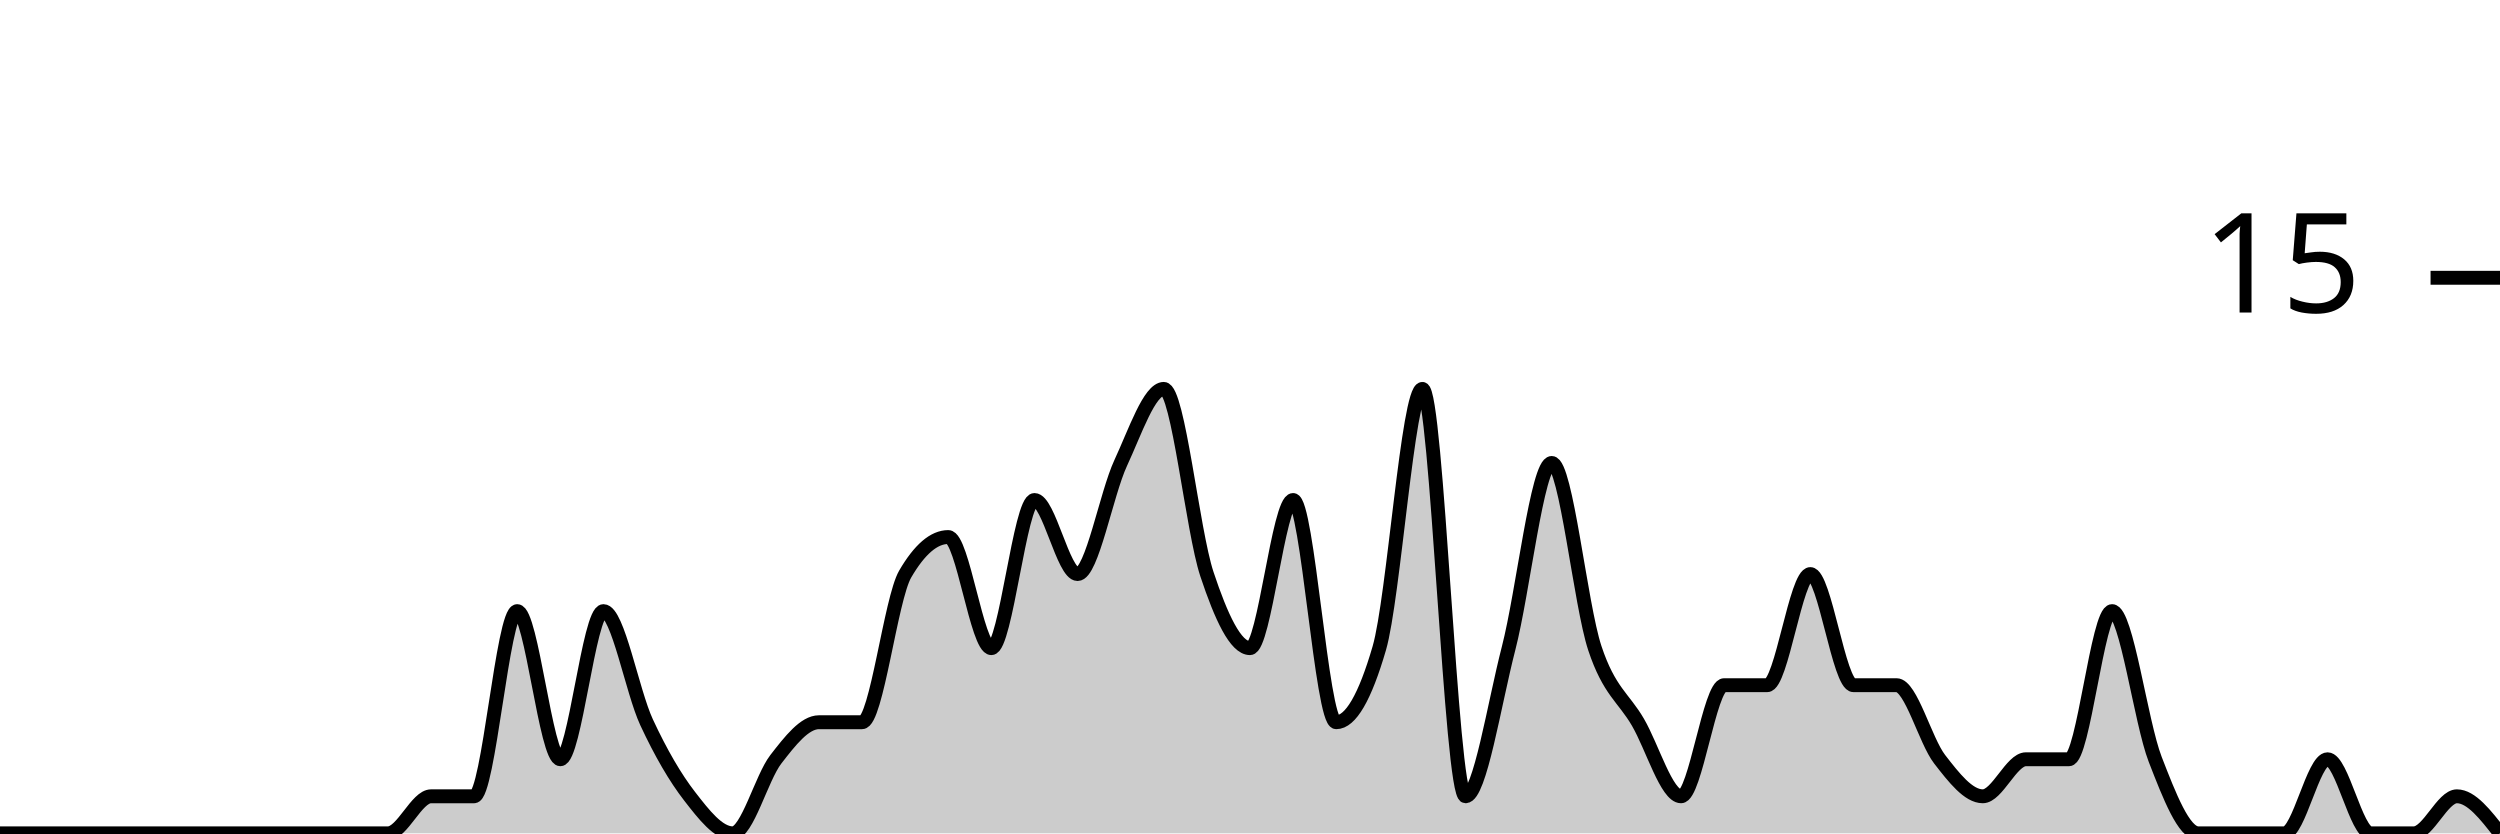
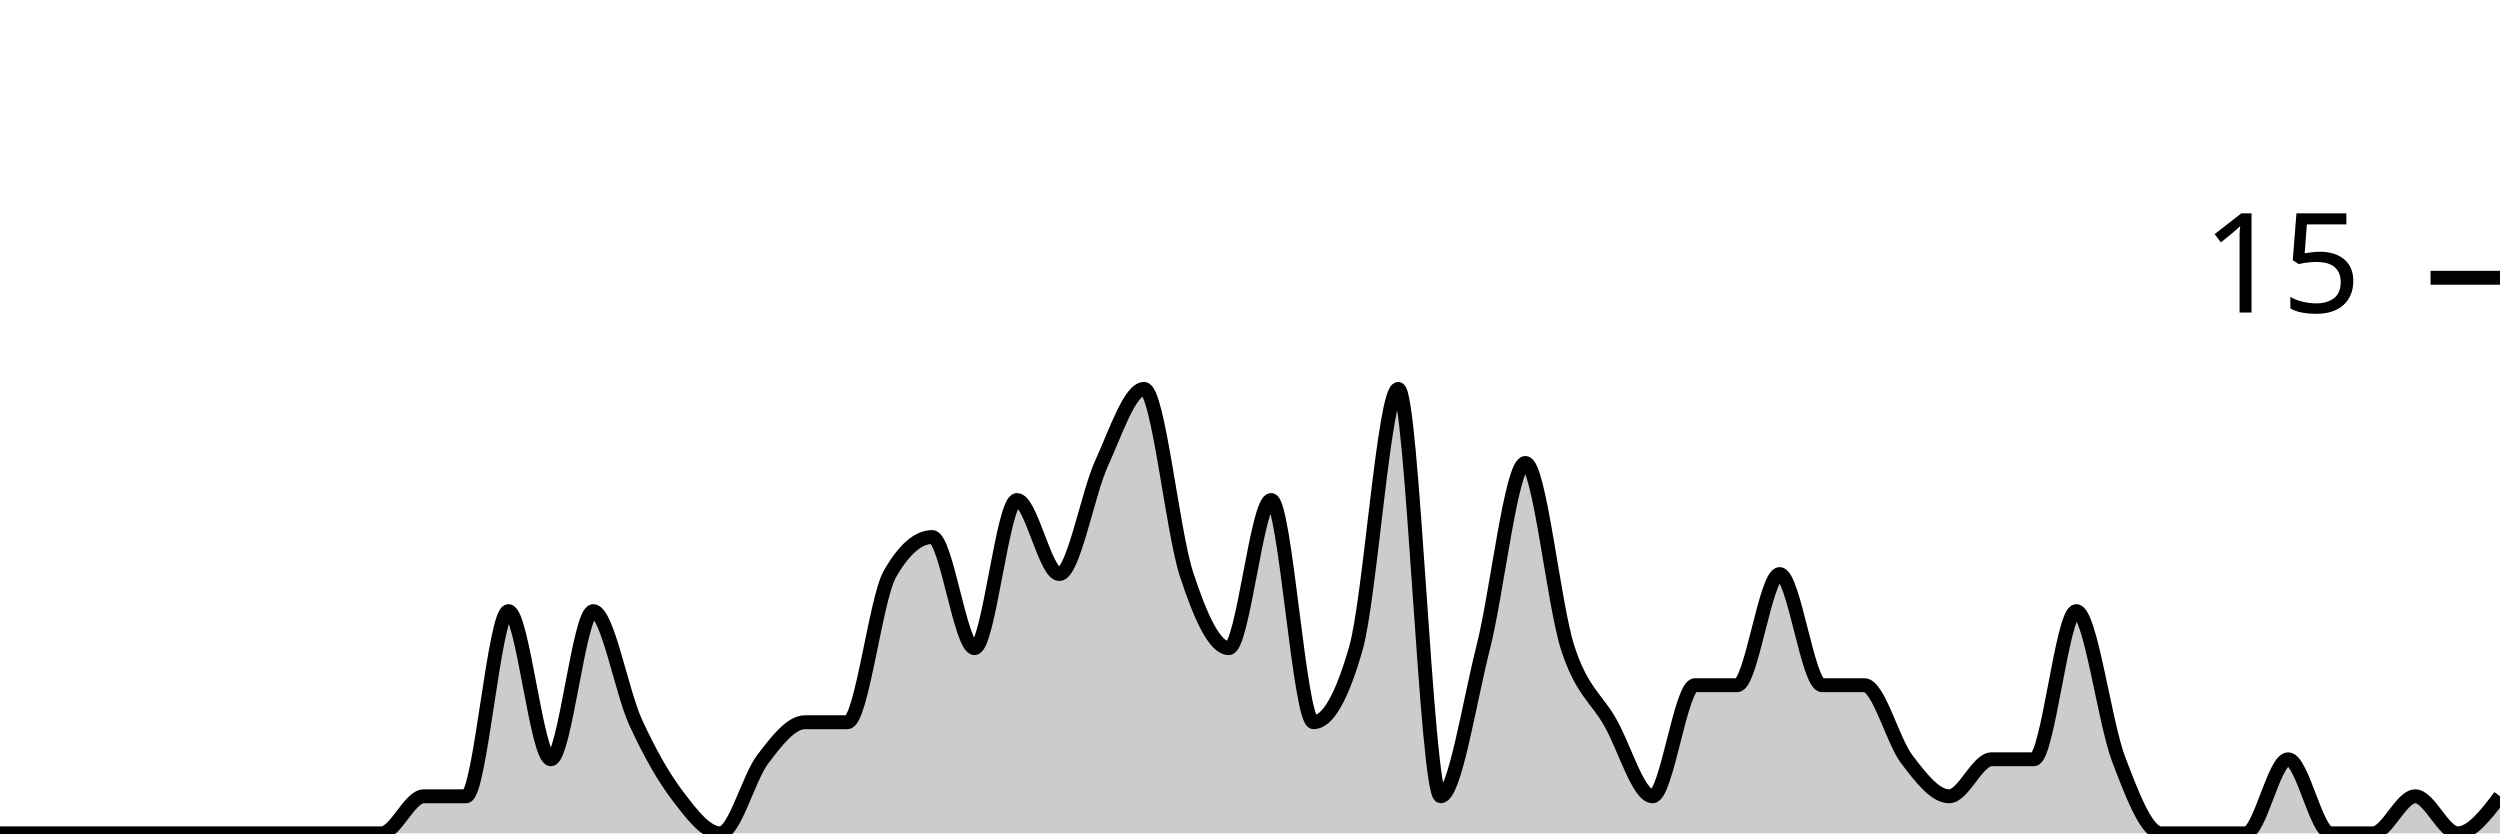
<svg xmlns="http://www.w3.org/2000/svg" viewBox="0 0 180 60">
  <g transform="translate(0,20)">
-     <path class="area" fill="rgba(0, 0, 0, 0.2)" d="M0,40C1.034,40,2.069,40,3.103,40C4.138,40,5.172,40,6.207,40C7.241,40,8.276,40,9.31,40C10.345,40,11.379,40,12.414,40C13.448,40,14.483,40,15.517,40C16.552,40,17.586,40,18.621,40C19.655,40,20.69,40,21.724,40C22.759,40,23.793,40,24.828,40C25.862,40,26.897,40,27.931,40C28.966,40,30,37.333,31.034,37.333C32.069,37.333,33.103,37.333,34.138,37.333C35.172,37.333,36.207,24,37.241,24C38.276,24,39.31,34.667,40.345,34.667C41.379,34.667,42.414,24,43.448,24C44.483,24,45.517,29.778,46.552,32C47.586,34.222,48.621,36,49.655,37.333C50.69,38.667,51.724,40,52.759,40C53.793,40,54.828,36,55.862,34.667C56.897,33.333,57.931,32,58.966,32C60,32,61.034,32,62.069,32C63.103,32,64.138,23.111,65.172,21.333C66.207,19.556,67.241,18.667,68.276,18.667C69.31,18.667,70.345,26.667,71.379,26.667C72.414,26.667,73.448,16,74.483,16C75.517,16,76.552,21.333,77.586,21.333C78.621,21.333,79.655,15.556,80.69,13.333C81.724,11.111,82.759,8,83.793,8C84.828,8,85.862,18.222,86.897,21.333C87.931,24.444,88.966,26.667,90,26.667C91.034,26.667,92.069,16,93.103,16C94.138,16,95.172,32,96.207,32C97.241,32,98.276,30.222,99.31,26.667C100.345,23.111,101.379,8,102.414,8C103.448,8,104.483,37.333,105.517,37.333C106.552,37.333,107.586,30.667,108.621,26.667C109.655,22.667,110.69,13.333,111.724,13.333C112.759,13.333,113.793,23.556,114.828,26.667C115.862,29.778,116.897,30.222,117.931,32C118.966,33.778,120,37.333,121.034,37.333C122.069,37.333,123.103,29.333,124.138,29.333C125.172,29.333,126.207,29.333,127.241,29.333C128.276,29.333,129.31,21.333,130.345,21.333C131.379,21.333,132.414,29.333,133.448,29.333C134.483,29.333,135.517,29.333,136.552,29.333C137.586,29.333,138.621,33.333,139.655,34.667C140.69,36,141.724,37.333,142.759,37.333C143.793,37.333,144.828,34.667,145.862,34.667C146.897,34.667,147.931,34.667,148.966,34.667C150,34.667,151.034,24,152.069,24C153.103,24,154.138,32,155.172,34.667C156.207,37.333,157.241,40,158.276,40C159.31,40,160.345,40,161.379,40C162.414,40,163.448,40,164.483,40C165.517,40,166.552,34.667,167.586,34.667C168.621,34.667,169.655,40,170.69,40C171.724,40,172.759,40,173.793,40C174.828,40,175.862,37.333,176.897,37.333C177.931,37.333,178.966,38.667,180,40L180,40C178.966,40,177.931,40,176.897,40C175.862,40,174.828,40,173.793,40C172.759,40,171.724,40,170.69,40C169.655,40,168.621,40,167.586,40C166.552,40,165.517,40,164.483,40C163.448,40,162.414,40,161.379,40C160.345,40,159.31,40,158.276,40C157.241,40,156.207,40,155.172,40C154.138,40,153.103,40,152.069,40C151.034,40,150,40,148.966,40C147.931,40,146.897,40,145.862,40C144.828,40,143.793,40,142.759,40C141.724,40,140.69,40,139.655,40C138.621,40,137.586,40,136.552,40C135.517,40,134.483,40,133.448,40C132.414,40,131.379,40,130.345,40C129.31,40,128.276,40,127.241,40C126.207,40,125.172,40,124.138,40C123.103,40,122.069,40,121.034,40C120,40,118.966,40,117.931,40C116.897,40,115.862,40,114.828,40C113.793,40,112.759,40,111.724,40C110.69,40,109.655,40,108.621,40C107.586,40,106.552,40,105.517,40C104.483,40,103.448,40,102.414,40C101.379,40,100.345,40,99.31,40C98.276,40,97.241,40,96.207,40C95.172,40,94.138,40,93.103,40C92.069,40,91.034,40,90,40C88.966,40,87.931,40,86.897,40C85.862,40,84.828,40,83.793,40C82.759,40,81.724,40,80.69,40C79.655,40,78.621,40,77.586,40C76.552,40,75.517,40,74.483,40C73.448,40,72.414,40,71.379,40C70.345,40,69.31,40,68.276,40C67.241,40,66.207,40,65.172,40C64.138,40,63.103,40,62.069,40C61.034,40,60,40,58.966,40C57.931,40,56.897,40,55.862,40C54.828,40,53.793,40,52.759,40C51.724,40,50.69,40,49.655,40C48.621,40,47.586,40,46.552,40C45.517,40,44.483,40,43.448,40C42.414,40,41.379,40,40.345,40C39.31,40,38.276,40,37.241,40C36.207,40,35.172,40,34.138,40C33.103,40,32.069,40,31.034,40C30,40,28.966,40,27.931,40C26.897,40,25.862,40,24.828,40C23.793,40,22.759,40,21.724,40C20.69,40,19.655,40,18.621,40C17.586,40,16.552,40,15.517,40C14.483,40,13.448,40,12.414,40C11.379,40,10.345,40,9.31,40C8.276,40,7.241,40,6.207,40C5.172,40,4.138,40,3.103,40C2.069,40,1.034,40,0,40Z" />
-     <path class="line" stroke="black" fill="none" d="M0,40C1.034,40,2.069,40,3.103,40C4.138,40,5.172,40,6.207,40C7.241,40,8.276,40,9.31,40C10.345,40,11.379,40,12.414,40C13.448,40,14.483,40,15.517,40C16.552,40,17.586,40,18.621,40C19.655,40,20.69,40,21.724,40C22.759,40,23.793,40,24.828,40C25.862,40,26.897,40,27.931,40C28.966,40,30,37.333,31.034,37.333C32.069,37.333,33.103,37.333,34.138,37.333C35.172,37.333,36.207,24,37.241,24C38.276,24,39.31,34.667,40.345,34.667C41.379,34.667,42.414,24,43.448,24C44.483,24,45.517,29.778,46.552,32C47.586,34.222,48.621,36,49.655,37.333C50.69,38.667,51.724,40,52.759,40C53.793,40,54.828,36,55.862,34.667C56.897,33.333,57.931,32,58.966,32C60,32,61.034,32,62.069,32C63.103,32,64.138,23.111,65.172,21.333C66.207,19.556,67.241,18.667,68.276,18.667C69.31,18.667,70.345,26.667,71.379,26.667C72.414,26.667,73.448,16,74.483,16C75.517,16,76.552,21.333,77.586,21.333C78.621,21.333,79.655,15.556,80.69,13.333C81.724,11.111,82.759,8,83.793,8C84.828,8,85.862,18.222,86.897,21.333C87.931,24.444,88.966,26.667,90,26.667C91.034,26.667,92.069,16,93.103,16C94.138,16,95.172,32,96.207,32C97.241,32,98.276,30.222,99.31,26.667C100.345,23.111,101.379,8,102.414,8C103.448,8,104.483,37.333,105.517,37.333C106.552,37.333,107.586,30.667,108.621,26.667C109.655,22.667,110.69,13.333,111.724,13.333C112.759,13.333,113.793,23.556,114.828,26.667C115.862,29.778,116.897,30.222,117.931,32C118.966,33.778,120,37.333,121.034,37.333C122.069,37.333,123.103,29.333,124.138,29.333C125.172,29.333,126.207,29.333,127.241,29.333C128.276,29.333,129.31,21.333,130.345,21.333C131.379,21.333,132.414,29.333,133.448,29.333C134.483,29.333,135.517,29.333,136.552,29.333C137.586,29.333,138.621,33.333,139.655,34.667C140.69,36,141.724,37.333,142.759,37.333C143.793,37.333,144.828,34.667,145.862,34.667C146.897,34.667,147.931,34.667,148.966,34.667C150,34.667,151.034,24,152.069,24C153.103,24,154.138,32,155.172,34.667C156.207,37.333,157.241,40,158.276,40C159.31,40,160.345,40,161.379,40C162.414,40,163.448,40,164.483,40C165.517,40,166.552,34.667,167.586,34.667C168.621,34.667,169.655,40,170.69,40C171.724,40,172.759,40,173.793,40C174.828,40,175.862,37.333,176.897,37.333C177.931,37.333,178.966,38.667,180,40" />
+     <path class="area" fill="rgba(0, 0, 0, 0.2)" d="M0,40C1.017,40,2.034,40,3.051,40C4.068,40,5.085,40,6.102,40C7.119,40,8.136,40,9.153,40C10.169,40,11.186,40,12.203,40C13.22,40,14.237,40,15.254,40C16.271,40,17.288,40,18.305,40C19.322,40,20.339,40,21.356,40C22.373,40,23.39,40,24.407,40C25.424,40,26.441,40,27.458,40C28.475,40,29.492,37.333,30.508,37.333C31.525,37.333,32.542,37.333,33.559,37.333C34.576,37.333,35.593,24,36.61,24C37.627,24,38.644,34.667,39.661,34.667C40.678,34.667,41.695,24,42.712,24C43.729,24,44.746,29.778,45.763,32C46.78,34.222,47.797,36,48.814,37.333C49.831,38.667,50.847,40,51.864,40C52.881,40,53.898,36,54.915,34.667C55.932,33.333,56.949,32,57.966,32C58.983,32,60,32,61.017,32C62.034,32,63.051,23.111,64.068,21.333C65.085,19.556,66.102,18.667,67.119,18.667C68.136,18.667,69.153,26.667,70.169,26.667C71.186,26.667,72.203,16,73.22,16C74.237,16,75.254,21.333,76.271,21.333C77.288,21.333,78.305,15.556,79.322,13.333C80.339,11.111,81.356,8,82.373,8C83.39,8,84.407,18.222,85.424,21.333C86.441,24.444,87.458,26.667,88.475,26.667C89.492,26.667,90.508,16,91.525,16C92.542,16,93.559,32,94.576,32C95.593,32,96.61,30.222,97.627,26.667C98.644,23.111,99.661,8,100.678,8C101.695,8,102.712,37.333,103.729,37.333C104.746,37.333,105.763,30.667,106.78,26.667C107.797,22.667,108.814,13.333,109.831,13.333C110.847,13.333,111.864,23.556,112.881,26.667C113.898,29.778,114.915,30.222,115.932,32C116.949,33.778,117.966,37.333,118.983,37.333C120,37.333,121.017,29.333,122.034,29.333C123.051,29.333,124.068,29.333,125.085,29.333C126.102,29.333,127.119,21.333,128.136,21.333C129.153,21.333,130.169,29.333,131.186,29.333C132.203,29.333,133.22,29.333,134.237,29.333C135.254,29.333,136.271,33.333,137.288,34.667C138.305,36,139.322,37.333,140.339,37.333C141.356,37.333,142.373,34.667,143.39,34.667C144.407,34.667,145.424,34.667,146.441,34.667C147.458,34.667,148.475,24,149.492,24C150.508,24,151.525,32,152.542,34.667C153.559,37.333,154.576,40,155.593,40C156.61,40,157.627,40,158.644,40C159.661,40,160.678,40,161.695,40C162.712,40,163.729,34.667,164.746,34.667C165.763,34.667,166.78,40,167.797,40C168.814,40,169.831,40,170.847,40C171.864,40,172.881,37.333,173.898,37.333C174.915,37.333,175.932,40,176.949,40C177.966,40,178.983,38.667,180,37.333L180,40C178.983,40,177.966,40,176.949,40C175.932,40,174.915,40,173.898,40C172.881,40,171.864,40,170.847,40C169.831,40,168.814,40,167.797,40C166.78,40,165.763,40,164.746,40C163.729,40,162.712,40,161.695,40C160.678,40,159.661,40,158.644,40C157.627,40,156.61,40,155.593,40C154.576,40,153.559,40,152.542,40C151.525,40,150.508,40,149.492,40C148.475,40,147.458,40,146.441,40C145.424,40,144.407,40,143.39,40C142.373,40,141.356,40,140.339,40C139.322,40,138.305,40,137.288,40C136.271,40,135.254,40,134.237,40C133.22,40,132.203,40,131.186,40C130.169,40,129.153,40,128.136,40C127.119,40,126.102,40,125.085,40C124.068,40,123.051,40,122.034,40C121.017,40,120,40,118.983,40C117.966,40,116.949,40,115.932,40C114.915,40,113.898,40,112.881,40C111.864,40,110.847,40,109.831,40C108.814,40,107.797,40,106.78,40C105.763,40,104.746,40,103.729,40C102.712,40,101.695,40,100.678,40C99.661,40,98.644,40,97.627,40C96.61,40,95.593,40,94.576,40C93.559,40,92.542,40,91.525,40C90.508,40,89.492,40,88.475,40C87.458,40,86.441,40,85.424,40C84.407,40,83.39,40,82.373,40C81.356,40,80.339,40,79.322,40C78.305,40,77.288,40,76.271,40C75.254,40,74.237,40,73.22,40C72.203,40,71.186,40,70.169,40C69.153,40,68.136,40,67.119,40C66.102,40,65.085,40,64.068,40C63.051,40,62.034,40,61.017,40C60,40,58.983,40,57.966,40C56.949,40,55.932,40,54.915,40C53.898,40,52.881,40,51.864,40C50.847,40,49.831,40,48.814,40C47.797,40,46.78,40,45.763,40C44.746,40,43.729,40,42.712,40C41.695,40,40.678,40,39.661,40C38.644,40,37.627,40,36.61,40C35.593,40,34.576,40,33.559,40C32.542,40,31.525,40,30.508,40C29.492,40,28.475,40,27.458,40C26.441,40,25.424,40,24.407,40C23.39,40,22.373,40,21.356,40C20.339,40,19.322,40,18.305,40C17.288,40,16.271,40,15.254,40C14.237,40,13.22,40,12.203,40C11.186,40,10.169,40,9.153,40C8.136,40,7.119,40,6.102,40C5.085,40,4.068,40,3.051,40C2.034,40,1.017,40,0,40Z" />
+     <path class="line" stroke="black" fill="none" d="M0,40C1.017,40,2.034,40,3.051,40C4.068,40,5.085,40,6.102,40C7.119,40,8.136,40,9.153,40C10.169,40,11.186,40,12.203,40C13.22,40,14.237,40,15.254,40C16.271,40,17.288,40,18.305,40C19.322,40,20.339,40,21.356,40C22.373,40,23.39,40,24.407,40C25.424,40,26.441,40,27.458,40C28.475,40,29.492,37.333,30.508,37.333C31.525,37.333,32.542,37.333,33.559,37.333C34.576,37.333,35.593,24,36.61,24C37.627,24,38.644,34.667,39.661,34.667C40.678,34.667,41.695,24,42.712,24C43.729,24,44.746,29.778,45.763,32C46.78,34.222,47.797,36,48.814,37.333C49.831,38.667,50.847,40,51.864,40C52.881,40,53.898,36,54.915,34.667C55.932,33.333,56.949,32,57.966,32C58.983,32,60,32,61.017,32C62.034,32,63.051,23.111,64.068,21.333C65.085,19.556,66.102,18.667,67.119,18.667C68.136,18.667,69.153,26.667,70.169,26.667C71.186,26.667,72.203,16,73.22,16C74.237,16,75.254,21.333,76.271,21.333C77.288,21.333,78.305,15.556,79.322,13.333C80.339,11.111,81.356,8,82.373,8C83.39,8,84.407,18.222,85.424,21.333C86.441,24.444,87.458,26.667,88.475,26.667C89.492,26.667,90.508,16,91.525,16C92.542,16,93.559,32,94.576,32C95.593,32,96.61,30.222,97.627,26.667C98.644,23.111,99.661,8,100.678,8C101.695,8,102.712,37.333,103.729,37.333C104.746,37.333,105.763,30.667,106.78,26.667C107.797,22.667,108.814,13.333,109.831,13.333C110.847,13.333,111.864,23.556,112.881,26.667C113.898,29.778,114.915,30.222,115.932,32C116.949,33.778,117.966,37.333,118.983,37.333C120,37.333,121.017,29.333,122.034,29.333C123.051,29.333,124.068,29.333,125.085,29.333C126.102,29.333,127.119,21.333,128.136,21.333C129.153,21.333,130.169,29.333,131.186,29.333C132.203,29.333,133.22,29.333,134.237,29.333C135.254,29.333,136.271,33.333,137.288,34.667C138.305,36,139.322,37.333,140.339,37.333C141.356,37.333,142.373,34.667,143.39,34.667C144.407,34.667,145.424,34.667,146.441,34.667C147.458,34.667,148.475,24,149.492,24C150.508,24,151.525,32,152.542,34.667C153.559,37.333,154.576,40,155.593,40C156.61,40,157.627,40,158.644,40C159.661,40,160.678,40,161.695,40C162.712,40,163.729,34.667,164.746,34.667C165.763,34.667,166.78,40,167.797,40C168.814,40,169.831,40,170.847,40C171.864,40,172.881,37.333,173.898,37.333C174.915,37.333,175.932,40,176.949,40C177.966,40,178.983,38.667,180,37.333" />
    <path class="axis-ceiling" stroke-width="1" stroke="black" fill="none" d="M175,0L180,0" />
    <text class="axis-ceiling-label" font-family="sans-serif" text-anchor="end" font-size="10px" x="170" y="2.5">15</text>
  </g>
</svg>
